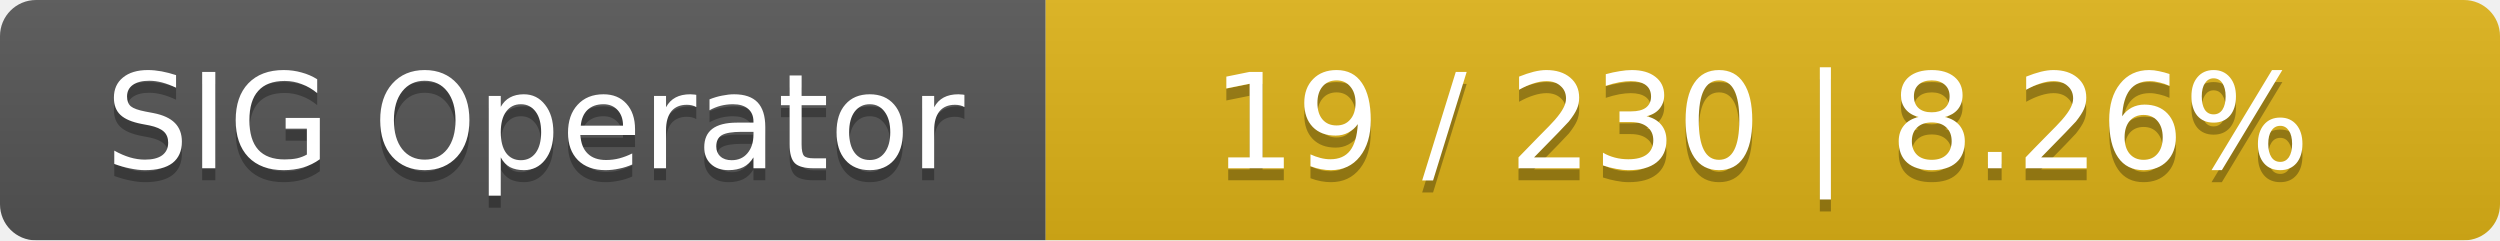
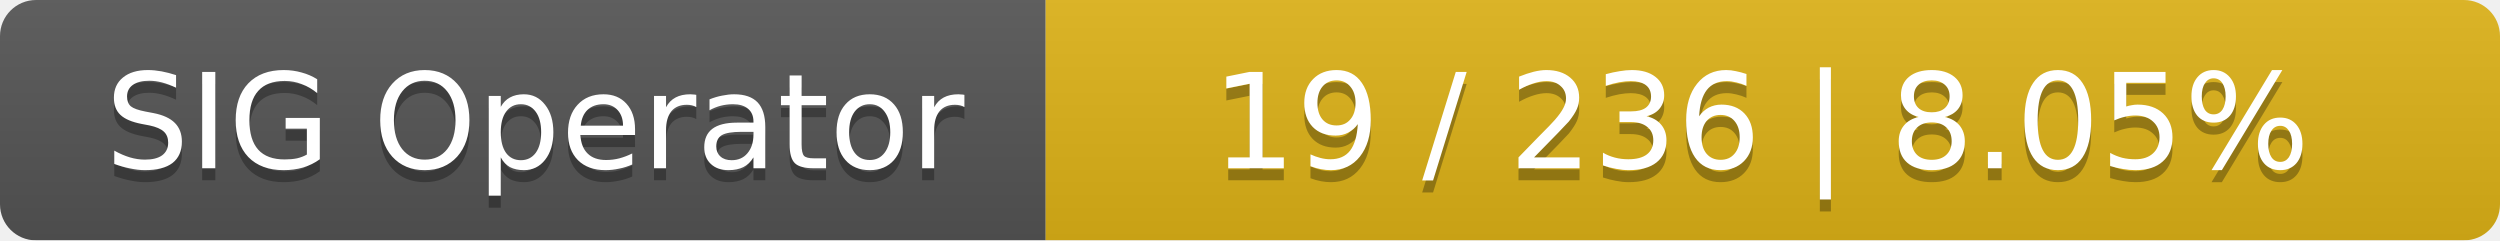
<svg xmlns="http://www.w3.org/2000/svg" width="208" height="20">
  <linearGradient id="smooth" x2="0" y2="100%">
    <stop offset="0" stop-color="#bbb" stop-opacity=".1" />
    <stop offset="1" stop-opacity=".1" />
  </linearGradient>
  <mask id="round">
    <rect width="208" height="20" rx="3" fill="#fff" />
  </mask>
  <g mask="url(#round)">
    <rect width="87" height="20" fill="#555" />
    <rect x="87" width="121" height="20" fill="#dfb317" />
    <rect width="208" height="20" fill="url(#smooth)" />
  </g>
  <g fill="#fff" text-anchor="middle" font-family="DejaVu Sans,Verdana,Geneva,sans-serif" font-size="11">
    <text x="44.5" y="15" fill="#010101" fill-opacity=".3">SIG Operator</text>
    <text x="44.5" y="14">SIG Operator</text>
-     <text x="146.5" y="15" fill="#010101" fill-opacity=".3">19 / 230    |    8.26%</text>
-     <text x="146.5" y="14">19 / 230    |    8.26%</text>
+     <text x="146.5" y="15" fill="#010101" fill-opacity=".3">19 / 236    |    8.05%</text>
+     <text x="146.5" y="14">19 / 236    |    8.05%</text>
  </g>
</svg>
